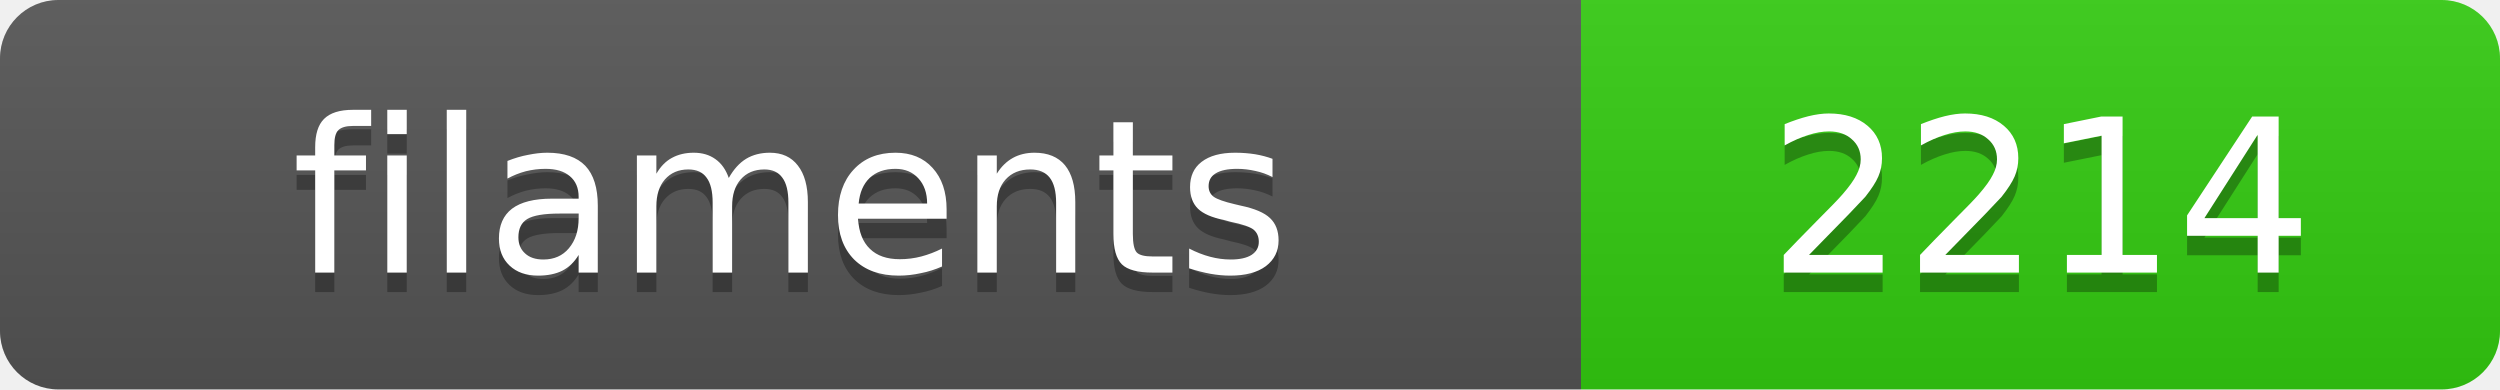
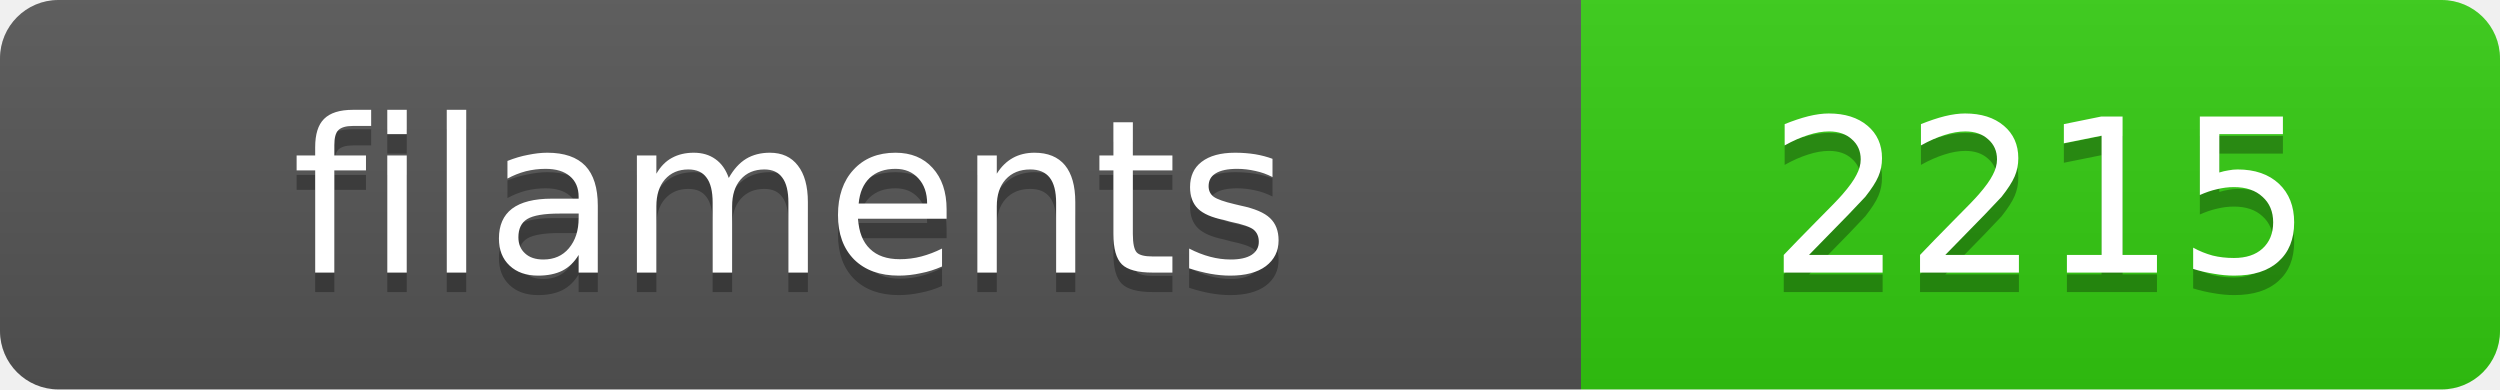
<svg xmlns="http://www.w3.org/2000/svg" width="128.4" height="20">
  <linearGradient id="s" x2="0" y2="100%">
    <stop offset="0" stop-color="#bbb" stop-opacity=".1" />
    <stop offset="1" stop-opacity=".1" />
  </linearGradient>
  <clipPath id="r">
    <rect width="128.4" height="20" rx="3" fill="#fff" />
  </clipPath>
  <g clip-path="url(#r)">
    <rect width="81.2" height="20" fill="#555" />
    <rect x="81.2" width="47.2" height="20" fill="#3c1" />
    <rect width="128.4" height="20" fill="url(#s)" />
  </g>
  <g fill="#fff" text-anchor="middle" font-family="Verdana,Geneva,DejaVu Sans,sans-serif" text-rendering="geometricPrecision" font-size="11">
    <text x="40.6" y="15" fill="#010101" fill-opacity=".3">filaments</text>
    <text x="40.6" y="14">filaments</text>
-     <text x="104.8" y="15" fill="#010101" fill-opacity=".3">2214</text>
-     <text x="104.8" y="14">2214</text>
+     <text x="104.8" y="15" fill="#010101" fill-opacity=".3">2215</text>
+     <text x="104.8" y="14">2215</text>
  </g>
</svg>
